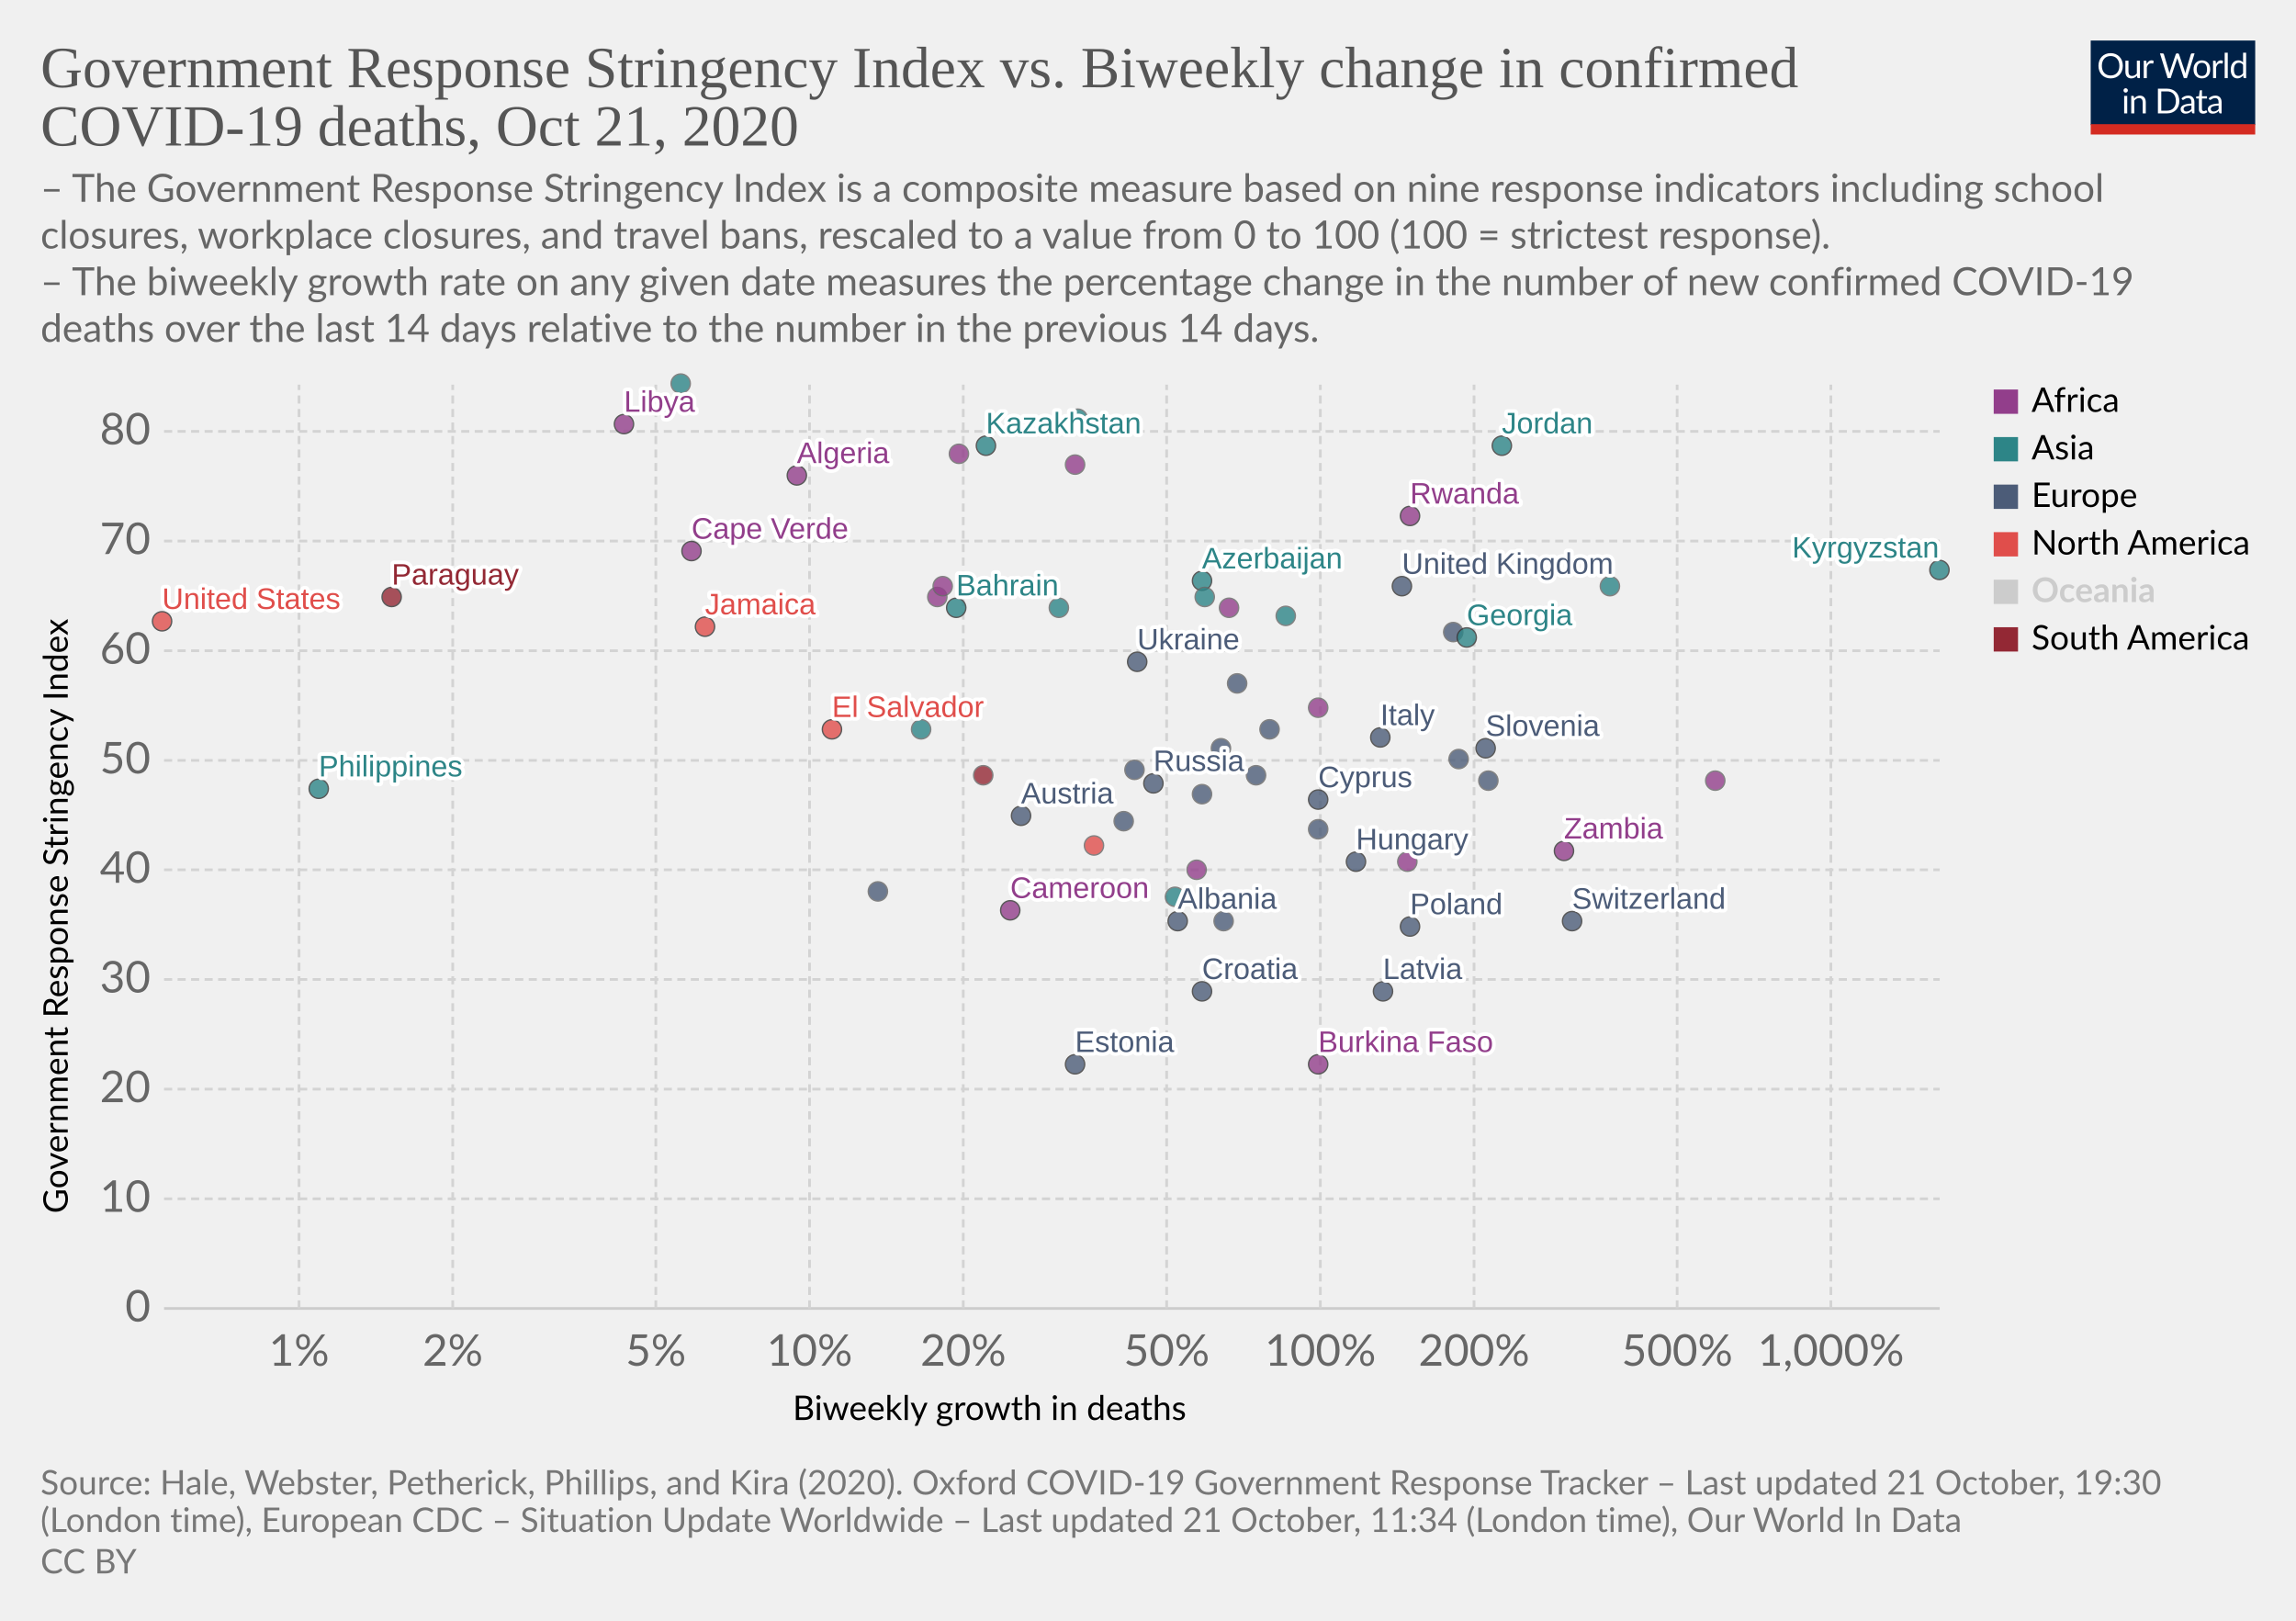
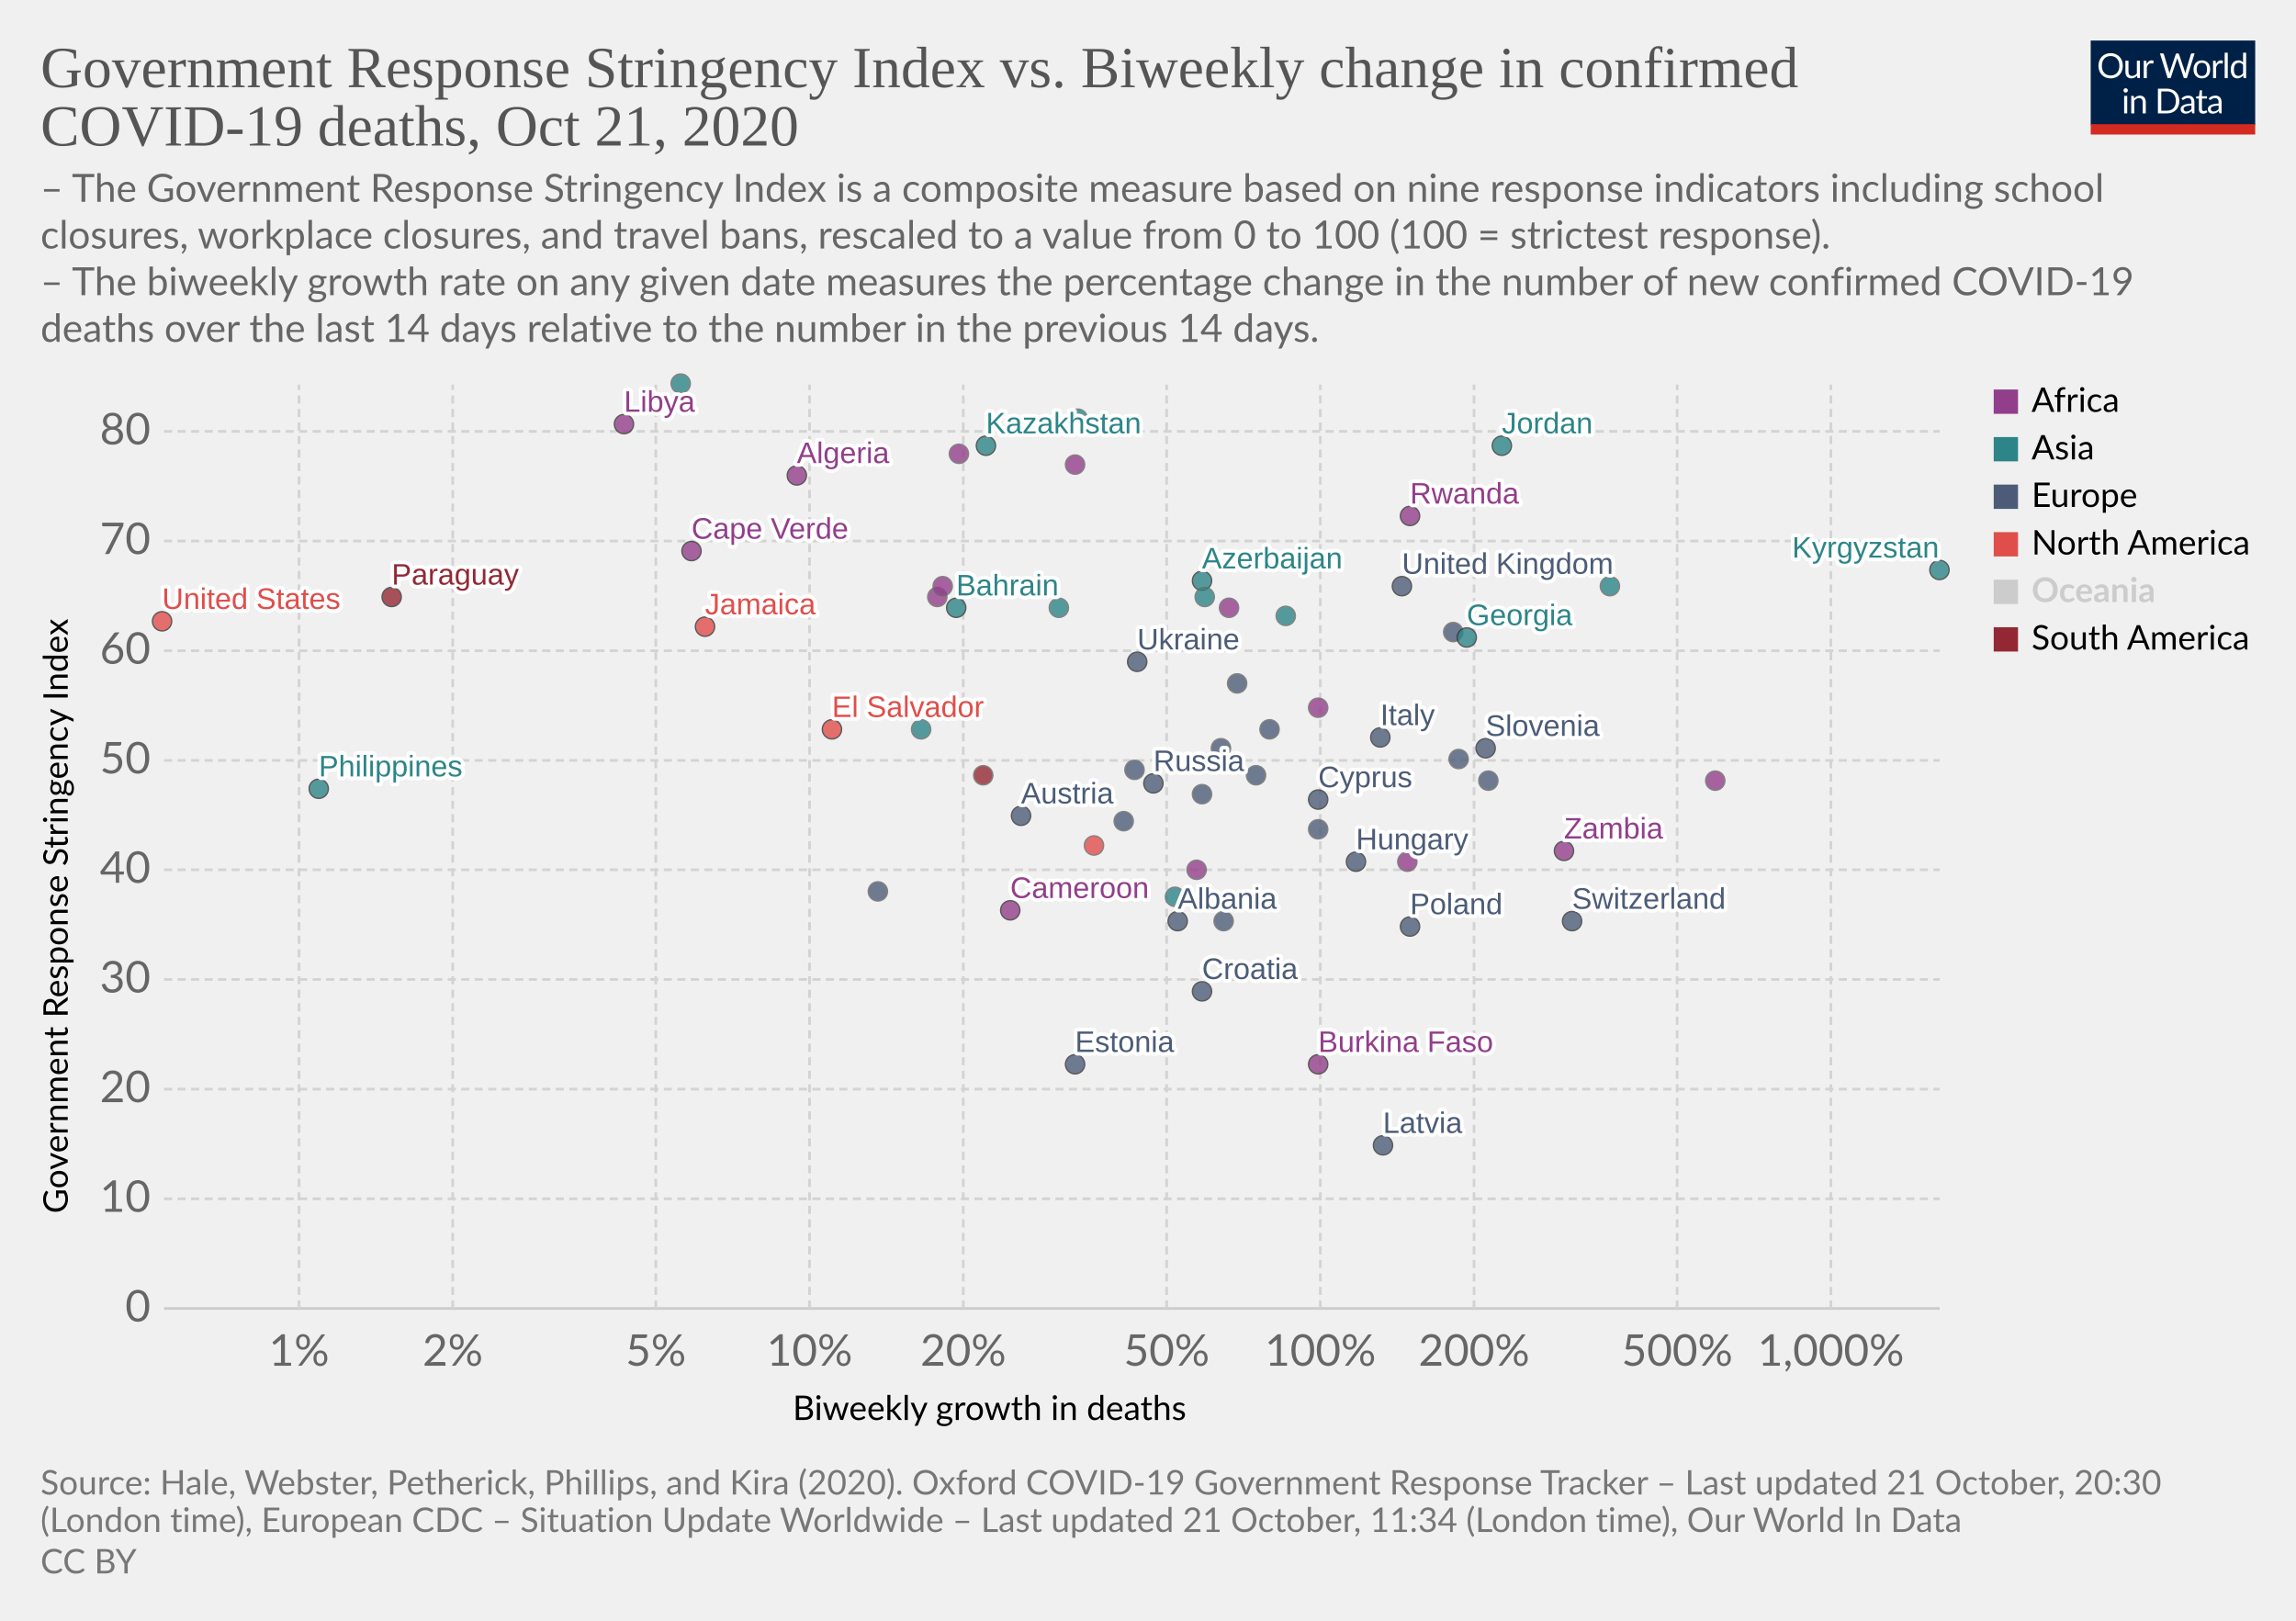
<svg xmlns="http://www.w3.org/2000/svg" version="1.1" style="background-color:#fff;-webkit-font-smoothing:antialiased" width="850" height="600" viewBox="0 0 850 600" font-family="Lato,'Helvetica Neue',Helvetica,Arial,sans-serif" font-size="18" text-rendering="optimizeLegibility">
  <g class="HeaderView">
    <g transform="matrix(.29 0 0 .29 774 15)">
      <svg width="210" height="120" viewBox="0 0 210 120" fill="none">
        <g clip-path="url(#clip0)">
          <path d="M0 0h210v107.89H0V0z" fill="#002147" />
          <path d="M40.98 32.25c0 2.36-.38 4.53-1.12 6.51a14.26 14.26 0 01-8.1 8.4c-1.9.78-4.02 1.17-6.34 1.17a16.6 16.6 0 01-6.33-1.17 14.31 14.31 0 01-8.08-8.4 18.29 18.29 0 01-1.12-6.51c0-2.36.38-4.53 1.12-6.5a14.32 14.32 0 018.07-8.44c1.92-.8 4.03-1.19 6.34-1.19 2.32 0 4.43.4 6.34 1.19 1.92.8 3.56 1.9 4.93 3.34a14.87 14.87 0 013.17 5.1 18.1 18.1 0 011.12 6.5zm-4.38 0c0-1.94-.26-3.68-.8-5.22a10.91 10.91 0 00-2.24-3.89 9.68 9.68 0 00-3.52-2.46 11.95 11.95 0 00-4.62-.86c-1.68 0-3.21.28-4.6.86a9.88 9.88 0 00-3.54 2.46 10.91 10.91 0 00-2.24 3.9c-.53 1.53-.8 3.27-.8 5.2 0 1.94.27 3.68.8 5.22a11.17 11.17 0 002.24 3.9 10.01 10.01 0 003.55 2.44c1.38.56 2.9.83 4.6.83 1.7 0 3.24-.27 4.61-.83a9.8 9.8 0 003.52-2.44 11.17 11.17 0 002.25-3.9c.53-1.54.8-3.28.8-5.21zm26.22-6.54V48H60.5c-.56 0-.9-.27-1.05-.81l-.31-2.4a12.45 12.45 0 01-3.26 2.6c-1.2.64-2.58.96-4.13.96-1.22 0-2.3-.2-3.24-.6a6.52 6.52 0 01-2.33-1.7 7.37 7.37 0 01-1.43-2.67c-.3-1.04-.46-2.2-.46-3.45V25.7h3.91v14.22c0 1.68.38 2.99 1.15 3.91.77.93 1.96 1.39 3.54 1.39 1.16 0 2.24-.27 3.23-.82a10.42 10.42 0 002.8-2.28V25.7h3.91zm8.61 4.47a9.94 9.94 0 012.6-3.56 5.64 5.64 0 013.76-1.3c.47 0 .92.05 1.34.15.44.1.83.27 1.17.49l-.3 2.92c-.09.37-.3.55-.66.55-.2 0-.5-.04-.9-.13a6.21 6.21 0 00-3.24.18c-.54.2-1.03.5-1.47.92-.42.4-.81.9-1.17 1.5-.33.58-.64 1.26-.92 2.02V48H67.7V25.71h2.25c.42 0 .72.08.88.25.16.16.27.44.33.83l.26 3.39zm61.16-13.7L122.75 48h-3.82l-7.99-24.05a21.95 21.95 0 01-.42-1.58 38.36 38.36 0 01-.44 1.58L102.05 48h-3.83L88.4 16.47h3.54c.38 0 .7.1.95.29.26.2.43.43.5.73l6.52 21.9c.1.4.2.83.28 1.28.1.46.2.94.29 1.46l.3-1.46c.12-.47.25-.9.38-1.27l7.41-21.91c.1-.25.26-.48.51-.69.27-.22.58-.33.95-.33h1.23c.38 0 .69.1.92.29.24.2.41.43.53.73l7.4 21.9a28.4 28.4 0 01.68 2.62 29.52 29.52 0 01.52-2.61l6.54-21.91c.07-.27.23-.5.48-.7.27-.21.58-.32.95-.32h3.32zm9.35 8.88c1.63 0 3.1.27 4.4.82a9.43 9.43 0 015.46 5.94c.5 1.4.74 2.98.74 4.73 0 1.76-.25 3.34-.74 4.75a9.43 9.43 0 01-5.46 5.92c-1.3.52-2.77.79-4.4.79-1.64 0-3.12-.27-4.44-.8a9.42 9.42 0 01-3.35-2.3c-.92-1-1.63-2.2-2.13-3.61-.49-1.41-.73-3-.73-4.75s.24-3.33.73-4.73c.5-1.43 1.2-2.64 2.13-3.63a9.4 9.4 0 013.35-2.31c1.32-.55 2.8-.82 4.44-.82zm0 19.89c2.2 0 3.84-.73 4.93-2.2 1.08-1.48 1.63-3.54 1.63-6.18 0-2.66-.55-4.72-1.63-6.2-1.09-1.49-2.73-2.23-4.93-2.23-1.12 0-2.09.2-2.93.57a5.7 5.7 0 00-2.06 1.65 7.5 7.5 0 00-1.24 2.67c-.26 1.04-.4 2.22-.4 3.54 0 2.64.55 4.7 1.64 6.18 1.1 1.47 2.76 2.2 4.99 2.2zm17.97-15.07a9.94 9.94 0 012.6-3.56 5.64 5.64 0 013.76-1.3c.47 0 .91.05 1.34.15.44.1.83.27 1.16.49l-.28 2.92c-.09.37-.31.55-.66.55-.2 0-.5-.04-.9-.13a6.2 6.2 0 00-3.24.18c-.54.2-1.03.5-1.47.92-.43.4-.82.9-1.17 1.5a13.1 13.1 0 00-.92 2.02V48h-3.94V25.71h2.24c.43 0 .72.08.88.25.17.16.28.44.33.83l.27 3.39zm15.04-14.59V48h-3.92V15.6h3.92zm19.55 15.43a6.22 6.22 0 00-2.38-2.05 6.7 6.7 0 00-2.86-.6c-2.07 0-3.66.75-4.77 2.23-1.12 1.48-1.68 3.6-1.68 6.33 0 1.46.13 2.7.38 3.74a7.29 7.29 0 001.1 2.56 4.35 4.35 0 001.78 1.45c.7.3 1.5.46 2.4.46 1.29 0 2.41-.3 3.36-.88a9.6 9.6 0 002.67-2.49V31.02zm3.91-15.43V48h-2.33c-.56 0-.9-.27-1.06-.81l-.35-2.71a12.13 12.13 0 01-3.25 2.77 8.28 8.28 0 01-4.23 1.06 7.31 7.31 0 01-6.14-2.9c-.73-.96-1.3-2.15-1.69-3.57a18.35 18.35 0 01.07-9.48 11.29 11.29 0 011.89-3.7 8.7 8.7 0 017.06-3.34 7.96 7.96 0 016.12 2.62V15.59h3.91zM46.61 70.71V93H42.7V70.71h3.91zm.84-7c0 .39-.08.75-.24 1.09a2.81 2.81 0 01-1.52 1.47 2.67 2.67 0 01-2.16 0 2.9 2.9 0 01-1.45-1.47 2.67 2.67 0 010-2.16c.15-.35.35-.65.6-.9.25-.27.53-.47.85-.62a2.67 2.67 0 012.16 0c.35.15.65.35.9.62.27.25.47.55.62.9.16.34.24.7.24 1.08zm7.97 10.24c.49-.54 1-1.04 1.54-1.48a9.85 9.85 0 013.66-1.84 8.96 8.96 0 015.43.35c.94.4 1.72.97 2.33 1.71a7.36 7.36 0 011.43 2.67c.32 1.04.49 2.19.49 3.45V93h-3.94V78.81c0-1.69-.4-3-1.17-3.92-.76-.93-1.93-1.4-3.5-1.4a6.6 6.6 0 00-3.25.83c-1 .56-1.92 1.31-2.77 2.27V93h-3.94V70.71h2.35c.56 0 .9.28 1.04.82l.3 2.42zm57.7 3.3c0 2.36-.37 4.5-1.11 6.44a14.3 14.3 0 01-3.17 4.98 14.1 14.1 0 01-4.93 3.2c-1.9.76-4.02 1.13-6.33 1.13H85.8V61.47h11.77c2.31 0 4.42.39 6.33 1.15a13.8 13.8 0 018.1 8.18 17.75 17.75 0 011.12 6.45zm-4.37 0c0-1.94-.26-3.67-.8-5.2a10.94 10.94 0 00-2.23-3.87 9.57 9.57 0 00-3.53-2.42 12.23 12.23 0 00-4.61-.83h-7.5v24.62h7.5c1.7 0 3.24-.28 4.61-.84a9.7 9.7 0 003.53-2.4 10.94 10.94 0 002.24-3.87c.53-1.53.8-3.26.8-5.2zm19.8 5.72c-1.8.06-3.34.2-4.62.44-1.26.22-2.3.51-3.1.88-.8.36-1.37.8-1.74 1.3-.35.5-.53 1.05-.53 1.67 0 .58.1 1.1.3 1.52a3 3 0 00.76 1.05c.34.27.73.46 1.17.6.45.11.94.17 1.45.17a7.28 7.28 0 003.5-.81 11.95 11.95 0 002.82-2.2v-4.62zm-12.65-9.11a12.73 12.73 0 013.98-2.66c1.43-.59 3-.88 4.73-.88 1.25 0 2.36.2 3.33.61a6.81 6.81 0 013.94 4.38c.33 1.04.5 2.19.5 3.43V93h-1.74a1.8 1.8 0 01-.88-.18c-.2-.13-.36-.38-.48-.74l-.44-2.12c-.59.55-1.16 1.03-1.72 1.46a9.48 9.48 0 01-3.74 1.7c-.69.15-1.46.23-2.3.23-.87 0-1.69-.12-2.45-.35a5.34 5.34 0 01-3.34-2.93 6.64 6.64 0 01-.49-2.64c0-.88.25-1.72.73-2.53a6.33 6.33 0 012.35-2.17c1.09-.63 2.5-1.15 4.25-1.54 1.75-.41 3.89-.65 6.42-.7v-1.75c0-1.73-.37-3.03-1.12-3.91-.75-.9-1.84-1.34-3.28-1.34-.97 0-1.78.12-2.44.37-.64.23-1.2.5-1.7.81l-1.23.82c-.33.23-.67.35-1 .35-.27 0-.5-.07-.69-.2a2.1 2.1 0 01-.48-.53l-.7-1.25zm27.67 19.5c-1.76 0-3.12-.5-4.07-1.48-.94-.98-1.41-2.4-1.41-4.25V74h-2.68a.9.9 0 01-.6-.2c-.16-.14-.24-.36-.24-.66v-1.56l3.65-.46.9-6.89a.9.9 0 01.29-.52.88.88 0 01.62-.22H142v7.67h6.44V74H142v13.38c0 .94.22 1.63.68 2.09.45.45 1.04.68 1.76.68a3.21 3.21 0 001.85-.53l.55-.35c.16-.12.3-.18.41-.18.2 0 .4.13.55.38l1.15 1.87a7.45 7.45 0 01-2.44 1.5c-.96.35-1.94.52-2.95.52zm19.68-10.4c-1.8.07-3.34.21-4.62.45-1.26.22-2.3.51-3.1.88-.8.36-1.37.8-1.74 1.3-.35.5-.53 1.05-.53 1.67 0 .58.1 1.1.3 1.52.18.42.44.77.76 1.05.34.27.73.46 1.17.6.45.11.94.17 1.45.17a7.3 7.3 0 003.5-.81 12.04 12.04 0 002.82-2.2v-4.62zm-12.65-9.1a12.72 12.72 0 013.99-2.66c1.42-.59 3-.88 4.72-.88 1.25 0 2.36.2 3.33.61a6.81 6.81 0 013.94 4.38c.33 1.04.5 2.19.5 3.43V93h-1.74a1.8 1.8 0 01-.88-.18c-.2-.13-.36-.38-.48-.74l-.44-2.12c-.59.55-1.16 1.03-1.72 1.46a9.48 9.48 0 01-3.74 1.7c-.69.15-1.46.23-2.3.23-.87 0-1.69-.12-2.45-.35a5.33 5.33 0 01-3.34-2.93 6.62 6.62 0 01-.49-2.64c0-.88.25-1.72.73-2.53a6.33 6.33 0 012.35-2.17c1.09-.63 2.5-1.15 4.25-1.54a31.2 31.2 0 016.42-.7v-1.75c0-1.73-.37-3.03-1.12-3.91-.75-.9-1.84-1.34-3.28-1.34-.97 0-1.78.12-2.44.37-.64.23-1.2.5-1.7.81-.46.3-.87.57-1.22.82-.34.23-.68.35-1.02.35-.26 0-.49-.07-.68-.2a1.88 1.88 0 01-.48-.53l-.7-1.25z" fill="#fff" />
          <path fill="#D42B21" d="M0 106.79h210V120H0z" />
        </g>
        <defs>
          <clipPath id="clip0">
            <path fill="#fff" d="M0 0h210v120H0z" />
          </clipPath>
        </defs>
      </svg>
    </g>
    <a href="https://ourworldindata.org/grapher/stringency-index-vs-biweekly-covid-deaths?time=latest" target="_blank" rel="noopener" font-family="&quot;Playfair Display&quot;,Georgia,&quot;Times New Roman&quot;,serif">
      <text font-size="21.6" x="15" y="32.3" fill="#555">
        <tspan x="15" y="32.28">Government Response Stringency Index vs. Biweekly change in confirmed</tspan>
        <tspan x="15" y="53.88">COVID-19 deaths, Oct 21, 2020</tspan>
      </text>
    </a>
    <text font-size="14.4" x="15" y="74.7" fill="#666">
      <tspan x="15" y="74.72">– The Government Response Stringency Index is a composite measure based on nine response indicators including school</tspan>
      <tspan x="15" y="92">closures, workplace closures, and travel bans, rescaled to a value from 0 to 100 (100 = strictest response).</tspan>
      <tspan x="15" y="109.28"> – The biweekly growth rate on any given date measures the percentage change in the number of new confirmed COVID-19</tspan>
      <tspan x="15" y="126.56">deaths over the last 14 days relative to the number in the previous 14 days.</tspan>
    </text>
  </g>
  <g class="ScatterPlot">
    <g class="DualAxisView">
      <g class="HorizontalAxis">
        <text font-size="12.6" x="293.5" y="525.7">
          <tspan x="293.47" y="525.68">Biweekly growth in deaths</tspan>
        </text>
        <text x="110.7" y="505.6" fill="#666" text-anchor="middle" font-size="16.2">1%</text>
        <text x="167.6" y="505.6" fill="#666" text-anchor="middle" font-size="16.2">2%</text>
        <text x="242.8" y="505.6" fill="#666" text-anchor="middle" font-size="16.2">5%</text>
        <text x="299.7" y="505.6" fill="#666" text-anchor="middle" font-size="16.2">10%</text>
        <text x="356.6" y="505.6" fill="#666" text-anchor="middle" font-size="16.2">20%</text>
        <text x="431.9" y="505.6" fill="#666" text-anchor="middle" font-size="16.2">50%</text>
        <text x="488.8" y="505.6" fill="#666" text-anchor="middle" font-size="16.2">100%</text>
        <text x="545.7" y="505.6" fill="#666" text-anchor="middle" font-size="16.2">200%</text>
        <text x="620.9" y="505.6" fill="#666" text-anchor="middle" font-size="16.2">500%</text>
        <text x="677.8" y="505.6" fill="#666" text-anchor="middle" font-size="16.2">1,000%</text>
      </g>
      <g class="VerticalAxis">
        <text font-size="12.6" x="-449.2" y="25.1" transform="rotate(-90)">
          <tspan x="-449.2" y="25.08">Government Response Stringency Index</tspan>
        </text>
        <text x="55.74" y="484.4" fill="#666" dominant-baseline="middle" text-anchor="end" font-size="16.2">0</text>
        <text x="55.74" y="443.8" fill="#666" dominant-baseline="middle" text-anchor="end" font-size="16.2">10</text>
        <text x="55.74" y="403.2" fill="#666" dominant-baseline="middle" text-anchor="end" font-size="16.2">20</text>
        <text x="55.74" y="362.6" fill="#666" dominant-baseline="middle" text-anchor="end" font-size="16.2">30</text>
        <text x="55.74" y="322" fill="#666" dominant-baseline="middle" text-anchor="end" font-size="16.2">40</text>
        <text x="55.74" y="281.5" fill="#666" dominant-baseline="middle" text-anchor="end" font-size="16.2">50</text>
        <text x="55.74" y="240.9" fill="#666" dominant-baseline="middle" text-anchor="end" font-size="16.2">60</text>
        <text x="55.74" y="200.3" fill="#666" dominant-baseline="middle" text-anchor="end" font-size="16.2">70</text>
        <text x="55.74" y="159.7" fill="#666" dominant-baseline="middle" text-anchor="end" font-size="16.2">80</text>
      </g>
      <g class="AxisGridLines horizontalLines">
        <path stroke="#ccc" d="M60.74 484.4h657.35" />
        <path stroke="#d3d3d3" stroke-dasharray="3,2" d="M60.74 443.8h657.35M60.74 403.2h657.35M60.74 362.6h657.35M60.74 322h657.35M60.74 281.5h657.35M60.74 240.9h657.35M60.74 200.3h657.35M60.74 159.7h657.35" />
      </g>
      <g class="AxisGridLines verticalLines" stroke="#d3d3d3" stroke-dasharray="3,2">
        <path d="M110.7 484.4v-342M167.6 484.4v-342M242.8 484.4v-342M299.7 484.4v-342M356.6 484.4v-342M431.9 484.4v-342M488.8 484.4v-342M545.7 484.4v-342M620.9 484.4v-342M677.8 484.4v-342" />
      </g>
    </g>
    <g class="PointsWithLabels clickable" clip-path="url(#a)" font-family="Arial, sans-serif">
      <path fill="rgba(255,255,255,0)" d="M60.74 142.4h657.35v342H60.74z" />
      <defs>
        <clipPath id="a">
          <path d="M50.74 132.4h677.35v362H50.74z" />
        </clipPath>
      </defs>
      <g class="key-United-Kingdom_0">
        <circle cx="519" cy="217" r="3.57" fill="#4C5C78" opacity=".8" stroke="#333" stroke-width=".5" />
      </g>
      <g class="key-Ireland_0">
        <circle cx="538" cy="234" r="3.57" fill="#4C5C78" opacity=".8" stroke="#666" stroke-width=".5" />
      </g>
      <g class="key-Switzerland_0">
        <circle cx="582" cy="341" r="3.57" fill="#4C5C78" opacity=".8" stroke="#333" stroke-width=".5" />
      </g>
      <g class="key-Italy_0">
        <circle cx="511" cy="273" r="3.57" fill="#4C5C78" opacity=".8" stroke="#333" stroke-width=".5" />
      </g>
      <g class="key-Poland_0">
        <circle cx="522" cy="343" r="3.57" fill="#4C5C78" opacity=".8" stroke="#333" stroke-width=".5" />
      </g>
      <g class="key-Russia_0">
        <circle cx="427" cy="290" r="3.57" fill="#4C5C78" opacity=".8" stroke="#333" stroke-width=".5" />
      </g>
      <g class="key-United-States_0">
        <circle cx="60" cy="230" r="3.57" fill="#E04E4B" opacity=".8" stroke="#333" stroke-width=".5" />
      </g>
      <g class="key-Albania_0">
        <circle cx="436" cy="341" r="3.57" fill="#4C5C78" opacity=".8" stroke="#333" stroke-width=".5" />
      </g>
      <g class="key-Algeria_0">
        <circle cx="295" cy="176" r="3.57" fill="#923E8B" opacity=".8" stroke="#333" stroke-width=".5" />
      </g>
      <g class="key-Austria_0">
        <circle cx="378" cy="302" r="3.57" fill="#4C5C78" opacity=".8" stroke="#333" stroke-width=".5" />
      </g>
      <g class="key-Azerbaijan_0">
        <circle cx="445" cy="215" r="3.57" fill="#2D8587" opacity=".8" stroke="#333" stroke-width=".5" />
      </g>
      <g class="key-Bahrain_0">
        <circle cx="354" cy="225" r="3.57" fill="#2D8587" opacity=".8" stroke="#333" stroke-width=".5" />
      </g>
      <g class="key-El-Salvador_0">
        <circle cx="308" cy="270" r="3.57" fill="#E04E4B" opacity=".8" stroke="#333" stroke-width=".5" />
      </g>
      <g class="key-Kosovo_0">
        <circle cx="470" cy="270" r="3.57" fill="#4C5C78" opacity=".8" stroke="#666" stroke-width=".5" />
      </g>
      <g class="key-Lithuania_0">
        <circle cx="465" cy="287" r="3.57" fill="#4C5C78" opacity=".8" stroke="#666" stroke-width=".5" />
      </g>
      <g class="key-Libya_0">
        <circle cx="231" cy="157" r="3.57" fill="#923E8B" opacity=".8" stroke="#333" stroke-width=".5" />
      </g>
      <g class="key-Latvia_0">
-         <circle cx="512" cy="367" r="3.57" fill="#4C5C78" opacity=".8" stroke="#333" stroke-width=".5" />
+         <circle cx="512" cy="424" r="3.57" fill="#4C5C78" opacity=".8" stroke="#333" stroke-width=".5" />
      </g>
      <g class="key-Kyrgyzstan_0">
        <circle cx="718" cy="211" r="3.57" fill="#2D8587" opacity=".8" stroke="#333" stroke-width=".5" />
      </g>
      <g class="key-Kenya_0">
        <circle cx="347" cy="221" r="3.57" fill="#923E8B" opacity=".8" stroke="#666" stroke-width=".5" />
      </g>
      <g class="key-Jordan_0">
        <circle cx="556" cy="165" r="3.57" fill="#2D8587" opacity=".8" stroke="#333" stroke-width=".5" />
      </g>
      <g class="key-Kazakhstan_0">
        <circle cx="365" cy="165" r="3.57" fill="#2D8587" opacity=".8" stroke="#333" stroke-width=".5" />
      </g>
      <g class="key-Jamaica_0">
        <circle cx="261" cy="232" r="3.57" fill="#E04E4B" opacity=".8" stroke="#333" stroke-width=".5" />
      </g>
      <g class="key-Iran_0">
        <circle cx="392" cy="225" r="3.57" fill="#2D8587" opacity=".8" stroke="#666" stroke-width=".5" />
      </g>
      <g class="key-Hungary_0">
        <circle cx="502" cy="319" r="3.57" fill="#4C5C78" opacity=".8" stroke="#333" stroke-width=".5" />
      </g>
      <g class="key-Myanmar_0">
        <circle cx="399" cy="155" r="3.57" fill="#2D8587" opacity=".8" stroke="#666" stroke-width=".5" />
      </g>
      <g class="key-Botswana_0">
        <circle cx="455" cy="225" r="3.57" fill="#923E8B" opacity=".8" stroke="#666" stroke-width=".5" />
      </g>
      <g class="key-Bulgaria_0">
        <circle cx="453" cy="341" r="3.57" fill="#4C5C78" opacity=".8" stroke="#666" stroke-width=".5" />
      </g>
      <g class="key-Burkina-Faso_0">
        <circle cx="488" cy="394" r="3.57" fill="#923E8B" opacity=".8" stroke="#333" stroke-width=".5" />
      </g>
      <g class="key-Cameroon_0">
        <circle cx="374" cy="337" r="3.57" fill="#923E8B" opacity=".8" stroke="#333" stroke-width=".5" />
      </g>
      <g class="key-Cape-Verde_0">
        <circle cx="256" cy="204" r="3.57" fill="#923E8B" opacity=".8" stroke="#333" stroke-width=".5" />
      </g>
      <g class="key-Zambia_0">
        <circle cx="579" cy="315" r="3.57" fill="#923E8B" opacity=".8" stroke="#333" stroke-width=".5" />
      </g>
      <g class="key-Ukraine_0">
        <circle cx="421" cy="245" r="3.57" fill="#4C5C78" opacity=".8" stroke="#333" stroke-width=".5" />
      </g>
      <g class="key-Portugal_0">
        <circle cx="458" cy="253" r="3.57" fill="#4C5C78" opacity=".8" stroke="#666" stroke-width=".5" />
      </g>
      <g class="key-Philippines_0">
        <circle cx="118" cy="292" r="3.57" fill="#2D8587" opacity=".8" stroke="#333" stroke-width=".5" />
      </g>
      <g class="key-Paraguay_0">
        <circle cx="145" cy="221" r="3.57" fill="#932834" opacity=".8" stroke="#333" stroke-width=".5" />
      </g>
      <g class="key-Pakistan_0">
        <circle cx="435" cy="332" r="3.57" fill="#2D8587" opacity=".8" stroke="#666" stroke-width=".5" />
      </g>
      <g class="key-Morocco_0">
        <circle cx="349" cy="217" r="3.57" fill="#923E8B" opacity=".8" stroke="#666" stroke-width=".5" />
      </g>
      <g class="key-Moldova_0">
        <circle cx="420" cy="285" r="3.57" fill="#4C5C78" opacity=".8" stroke="#666" stroke-width=".5" />
      </g>
      <g class="key-Malaysia_0">
        <circle cx="596" cy="217" r="3.57" fill="#2D8587" opacity=".8" stroke="#666" stroke-width=".5" />
      </g>
      <g class="key-Malawi_0">
        <circle cx="488" cy="262" r="3.57" fill="#923E8B" opacity=".8" stroke="#666" stroke-width=".5" />
      </g>
      <g class="key-Ecuador_0">
        <circle cx="364" cy="287" r="3.57" fill="#932834" opacity=".8" stroke="#666" stroke-width=".5" />
      </g>
      <g class="key-Kuwait_0">
        <circle cx="476" cy="228" r="3.57" fill="#2D8587" opacity=".8" stroke="#666" stroke-width=".5" />
      </g>
      <g class="key-Luxembourg_0">
        <circle cx="488" cy="307" r="3.57" fill="#4C5C78" opacity=".8" stroke="#666" stroke-width=".5" />
      </g>
      <g class="key-Oman_0">
        <circle cx="252" cy="142" r="3.57" fill="#2D8587" opacity=".8" stroke="#666" stroke-width=".5" />
      </g>
      <g class="key-Qatar_0">
        <circle cx="446" cy="221" r="3.57" fill="#2D8587" opacity=".8" stroke="#666" stroke-width=".5" />
      </g>
      <g class="key-Tunisia_0">
        <circle cx="521" cy="319" r="3.57" fill="#923E8B" opacity=".8" stroke="#666" stroke-width=".5" />
      </g>
      <g class="key-United-Arab-Emirates_0">
        <circle cx="341" cy="270" r="3.57" fill="#2D8587" opacity=".8" stroke="#666" stroke-width=".5" />
      </g>
      <g class="key-Zimbabwe_0">
        <circle cx="398" cy="172" r="3.57" fill="#923E8B" opacity=".8" stroke="#666" stroke-width=".5" />
      </g>
      <g class="key-South-Africa_0">
        <circle cx="443" cy="322" r="3.57" fill="#923E8B" opacity=".8" stroke="#666" stroke-width=".5" />
      </g>
      <g class="key-Slovenia_0">
        <circle cx="550" cy="277" r="3.57" fill="#4C5C78" opacity=".8" stroke="#333" stroke-width=".5" />
      </g>
      <g class="key-Slovakia_0">
        <circle cx="540" cy="281" r="3.57" fill="#4C5C78" opacity=".8" stroke="#666" stroke-width=".5" />
      </g>
      <g class="key-Serbia_0">
        <circle cx="452" cy="277" r="3.57" fill="#4C5C78" opacity=".8" stroke="#666" stroke-width=".5" />
      </g>
      <g class="key-Rwanda_0">
        <circle cx="522" cy="191" r="3.57" fill="#923E8B" opacity=".8" stroke="#333" stroke-width=".5" />
      </g>
      <g class="key-Romania_0">
        <circle cx="416" cy="304" r="3.57" fill="#4C5C78" opacity=".8" stroke="#666" stroke-width=".5" />
      </g>
      <g class="key-Guatemala_0">
        <circle cx="405" cy="313" r="3.57" fill="#E04E4B" opacity=".8" stroke="#666" stroke-width=".5" />
      </g>
      <g class="key-Greece_0">
        <circle cx="445" cy="294" r="3.57" fill="#4C5C78" opacity=".8" stroke="#666" stroke-width=".5" />
      </g>
      <g class="key-Georgia_0">
        <circle cx="543" cy="236" r="3.57" fill="#2D8587" opacity=".8" stroke="#333" stroke-width=".5" />
      </g>
      <g class="key-Estonia_0">
        <circle cx="398" cy="394" r="3.57" fill="#4C5C78" opacity=".8" stroke="#333" stroke-width=".5" />
      </g>
      <g class="key-Ethiopia_0">
        <circle cx="355" cy="168" r="3.57" fill="#923E8B" opacity=".8" stroke="#666" stroke-width=".5" />
      </g>
      <g class="key-Denmark_0">
        <circle cx="325" cy="330" r="3.57" fill="#4C5C78" opacity=".8" stroke="#666" stroke-width=".5" />
      </g>
      <g class="key-Czech-Republic_0">
        <circle cx="551" cy="289" r="3.57" fill="#4C5C78" opacity=".8" stroke="#666" stroke-width=".5" />
      </g>
      <g class="key-Cyprus_0">
        <circle cx="488" cy="296" r="3.57" fill="#4C5C78" opacity=".8" stroke="#333" stroke-width=".5" />
      </g>
      <g class="key-Croatia_0">
        <circle cx="445" cy="367" r="3.57" fill="#4C5C78" opacity=".8" stroke="#333" stroke-width=".5" />
      </g>
      <g class="key-Democratic-Republic-of-Congo_0">
        <circle cx="635" cy="289" r="3.57" fill="#923E8B" opacity=".8" stroke="#666" stroke-width=".5" />
      </g>
      <g class="backgroundLabels" fill="#333" font-size="11" font-weight="400">
        <text x="519" y="212.43" fill="#fff" stroke="#fff" stroke-linecap="round" stroke-linejoin="round" stroke-width=".25em">United Kingdom</text>
        <text x="519" y="212.43" fill="#4C5C78">United Kingdom</text>
        <text x="582" y="336.43" fill="#fff" stroke="#fff" stroke-linecap="round" stroke-linejoin="round" stroke-width=".25em">Switzerland</text>
        <text x="582" y="336.43" fill="#4C5C78">Switzerland</text>
        <text x="511" y="268.43" fill="#fff" stroke="#fff" stroke-linecap="round" stroke-linejoin="round" stroke-width=".25em">Italy</text>
        <text x="511" y="268.43" fill="#4C5C78">Italy</text>
        <text x="522" y="338.43" fill="#fff" stroke="#fff" stroke-linecap="round" stroke-linejoin="round" stroke-width=".25em">Poland</text>
        <text x="522" y="338.43" fill="#4C5C78">Poland</text>
        <text x="427" y="285.43" fill="#fff" stroke="#fff" stroke-linecap="round" stroke-linejoin="round" stroke-width=".25em">Russia</text>
        <text x="427" y="285.43" fill="#4C5C78">Russia</text>
        <text x="60" y="225.43" fill="#fff" stroke="#fff" stroke-linecap="round" stroke-linejoin="round" stroke-width=".25em">United States</text>
        <text x="60" y="225.43" fill="#E04E4B">United States</text>
        <text x="436" y="336.43" fill="#fff" stroke="#fff" stroke-linecap="round" stroke-linejoin="round" stroke-width=".25em">Albania</text>
        <text x="436" y="336.43" fill="#4C5C78">Albania</text>
        <text x="295" y="171.43" fill="#fff" stroke="#fff" stroke-linecap="round" stroke-linejoin="round" stroke-width=".25em">Algeria</text>
        <text x="295" y="171.43" fill="#923E8B">Algeria</text>
        <text x="378" y="297.43" fill="#fff" stroke="#fff" stroke-linecap="round" stroke-linejoin="round" stroke-width=".25em">Austria</text>
        <text x="378" y="297.43" fill="#4C5C78">Austria</text>
        <text x="445" y="210.43" fill="#fff" stroke="#fff" stroke-linecap="round" stroke-linejoin="round" stroke-width=".25em">Azerbaijan</text>
        <text x="445" y="210.43" fill="#2D8587">Azerbaijan</text>
        <text x="354" y="220.43" fill="#fff" stroke="#fff" stroke-linecap="round" stroke-linejoin="round" stroke-width=".25em">Bahrain</text>
        <text x="354" y="220.43" fill="#2D8587">Bahrain</text>
        <text x="308" y="265.43" fill="#fff" stroke="#fff" stroke-linecap="round" stroke-linejoin="round" stroke-width=".25em">El Salvador</text>
        <text x="308" y="265.43" fill="#E04E4B">El Salvador</text>
        <text x="231" y="152.43" fill="#fff" stroke="#fff" stroke-linecap="round" stroke-linejoin="round" stroke-width=".25em">Libya</text>
        <text x="231" y="152.43" fill="#923E8B">Libya</text>
-         <text x="512" y="362.43" fill="#fff" stroke="#fff" stroke-linecap="round" stroke-linejoin="round" stroke-width=".25em">Latvia</text>
-         <text x="512" y="362.43" fill="#4C5C78">Latvia</text>
+         <text x="512" y="419.43" fill="#fff" stroke="#fff" stroke-linecap="round" stroke-linejoin="round" stroke-width=".25em">Latvia</text>
+         <text x="512" y="419.43" fill="#4C5C78">Latvia</text>
        <text x="663.44" y="206.43" fill="#fff" stroke="#fff" stroke-linecap="round" stroke-linejoin="round" stroke-width=".25em">Kyrgyzstan</text>
        <text x="663.44" y="206.43" fill="#2D8587">Kyrgyzstan</text>
        <text x="556" y="160.43" fill="#fff" stroke="#fff" stroke-linecap="round" stroke-linejoin="round" stroke-width=".25em">Jordan</text>
        <text x="556" y="160.43" fill="#2D8587">Jordan</text>
        <text x="365" y="160.43" fill="#fff" stroke="#fff" stroke-linecap="round" stroke-linejoin="round" stroke-width=".25em">Kazakhstan</text>
        <text x="365" y="160.43" fill="#2D8587">Kazakhstan</text>
        <text x="261" y="227.43" fill="#fff" stroke="#fff" stroke-linecap="round" stroke-linejoin="round" stroke-width=".25em">Jamaica</text>
        <text x="261" y="227.43" fill="#E04E4B">Jamaica</text>
        <text x="502" y="314.43" fill="#fff" stroke="#fff" stroke-linecap="round" stroke-linejoin="round" stroke-width=".25em">Hungary</text>
        <text x="502" y="314.43" fill="#4C5C78">Hungary</text>
        <text x="488" y="389.43" fill="#fff" stroke="#fff" stroke-linecap="round" stroke-linejoin="round" stroke-width=".25em">Burkina Faso</text>
        <text x="488" y="389.43" fill="#923E8B">Burkina Faso</text>
        <text x="374" y="332.43" fill="#fff" stroke="#fff" stroke-linecap="round" stroke-linejoin="round" stroke-width=".25em">Cameroon</text>
        <text x="374" y="332.43" fill="#923E8B">Cameroon</text>
        <text x="256" y="199.43" fill="#fff" stroke="#fff" stroke-linecap="round" stroke-linejoin="round" stroke-width=".25em">Cape Verde</text>
        <text x="256" y="199.43" fill="#923E8B">Cape Verde</text>
        <text x="579" y="310.43" fill="#fff" stroke="#fff" stroke-linecap="round" stroke-linejoin="round" stroke-width=".25em">Zambia</text>
        <text x="579" y="310.43" fill="#923E8B">Zambia</text>
        <text x="421" y="240.43" fill="#fff" stroke="#fff" stroke-linecap="round" stroke-linejoin="round" stroke-width=".25em">Ukraine</text>
        <text x="421" y="240.43" fill="#4C5C78">Ukraine</text>
        <text x="118" y="287.43" fill="#fff" stroke="#fff" stroke-linecap="round" stroke-linejoin="round" stroke-width=".25em">Philippines</text>
        <text x="118" y="287.43" fill="#2D8587">Philippines</text>
        <text x="145" y="216.43" fill="#fff" stroke="#fff" stroke-linecap="round" stroke-linejoin="round" stroke-width=".25em">Paraguay</text>
        <text x="145" y="216.43" fill="#932834">Paraguay</text>
        <text x="550" y="272.43" fill="#fff" stroke="#fff" stroke-linecap="round" stroke-linejoin="round" stroke-width=".25em">Slovenia</text>
        <text x="550" y="272.43" fill="#4C5C78">Slovenia</text>
        <text x="522" y="186.43" fill="#fff" stroke="#fff" stroke-linecap="round" stroke-linejoin="round" stroke-width=".25em">Rwanda</text>
        <text x="522" y="186.43" fill="#923E8B">Rwanda</text>
        <text x="543" y="231.43" fill="#fff" stroke="#fff" stroke-linecap="round" stroke-linejoin="round" stroke-width=".25em">Georgia</text>
        <text x="543" y="231.43" fill="#2D8587">Georgia</text>
        <text x="398" y="389.43" fill="#fff" stroke="#fff" stroke-linecap="round" stroke-linejoin="round" stroke-width=".25em">Estonia</text>
        <text x="398" y="389.43" fill="#4C5C78">Estonia</text>
        <text x="488" y="291.43" fill="#fff" stroke="#fff" stroke-linecap="round" stroke-linejoin="round" stroke-width=".25em">Cyprus</text>
        <text x="488" y="291.43" fill="#4C5C78">Cyprus</text>
        <text x="445" y="362.43" fill="#fff" stroke="#fff" stroke-linecap="round" stroke-linejoin="round" stroke-width=".25em">Croatia</text>
        <text x="445" y="362.43" fill="#4C5C78">Croatia</text>
      </g>
    </g>
    <g class="ScatterColorLegend clickable" cursor="pointer">
      <g class="legendMark">
        <path fill="#923E8B" d="M738.09 144.2h9v9h-9z" />
        <text font-size="12.6" x="752.1" y="152.5">
          <tspan x="752.09" y="152.48">Africa</tspan>
        </text>
      </g>
      <g class="legendMark">
        <path fill="#2D8587" d="M738.09 161.8h9v9h-9z" />
        <text font-size="12.6" x="752.1" y="170.1">
          <tspan x="752.09" y="170.08">Asia</tspan>
        </text>
      </g>
      <g class="legendMark">
        <path fill="#4C5C78" d="M738.09 179.4h9v9h-9z" />
        <text font-size="12.6" x="752.1" y="187.7">
          <tspan x="752.09" y="187.68">Europe</tspan>
        </text>
      </g>
      <g class="legendMark">
        <path fill="#E04E4B" d="M738.09 197h9v9h-9z" />
        <text font-size="12.6" x="752.1" y="205.3">
          <tspan x="752.09" y="205.28">North America</tspan>
        </text>
      </g>
      <g class="legendMark" fill="#ccc">
        <path d="M738.09 214.6h9v9h-9z" />
        <text font-size="12.6" x="752.1" y="222.9" font-weight="700">
          <tspan x="752.09" y="222.88">Oceania</tspan>
        </text>
      </g>
      <g class="legendMark">
        <path fill="#932834" d="M738.09 232.2h9v9h-9z" />
        <text font-size="12.6" x="752.1" y="240.5">
          <tspan x="752.09" y="240.48">South America</tspan>
        </text>
      </g>
    </g>
  </g>
  <g class="SourcesFooter" fill="#777">
    <g class="clickable" fill="#777">
      <text font-size="12.6" x="15" y="553.3">
-         <tspan x="15" y="553.28">Source: Hale, Webster, Petherick, Phillips, and Kira (2020). Oxford COVID-19 Government Response Tracker – Last updated 21 October, 19:30</tspan>
+         <tspan x="15" y="553.28">Source: Hale, Webster, Petherick, Phillips, and Kira (2020). Oxford COVID-19 Government Response Tracker – Last updated 21 October, 20:30</tspan>
        <tspan x="15" y="567.14">(London time), European CDC – Situation Update Worldwide – Last updated 21 October, 11:34 (London time), Our World In Data</tspan>
      </text>
    </g>
    <text font-size="12.6" x="15" y="582.5">
      <tspan x="15" y="582.48">
        <a class="cclogo" href="http://creativecommons.org/licenses/by/4.0/deed.en_US" target="_blank" fill="#777">CC BY</a>
      </tspan>
    </text>
  </g>
</svg>
